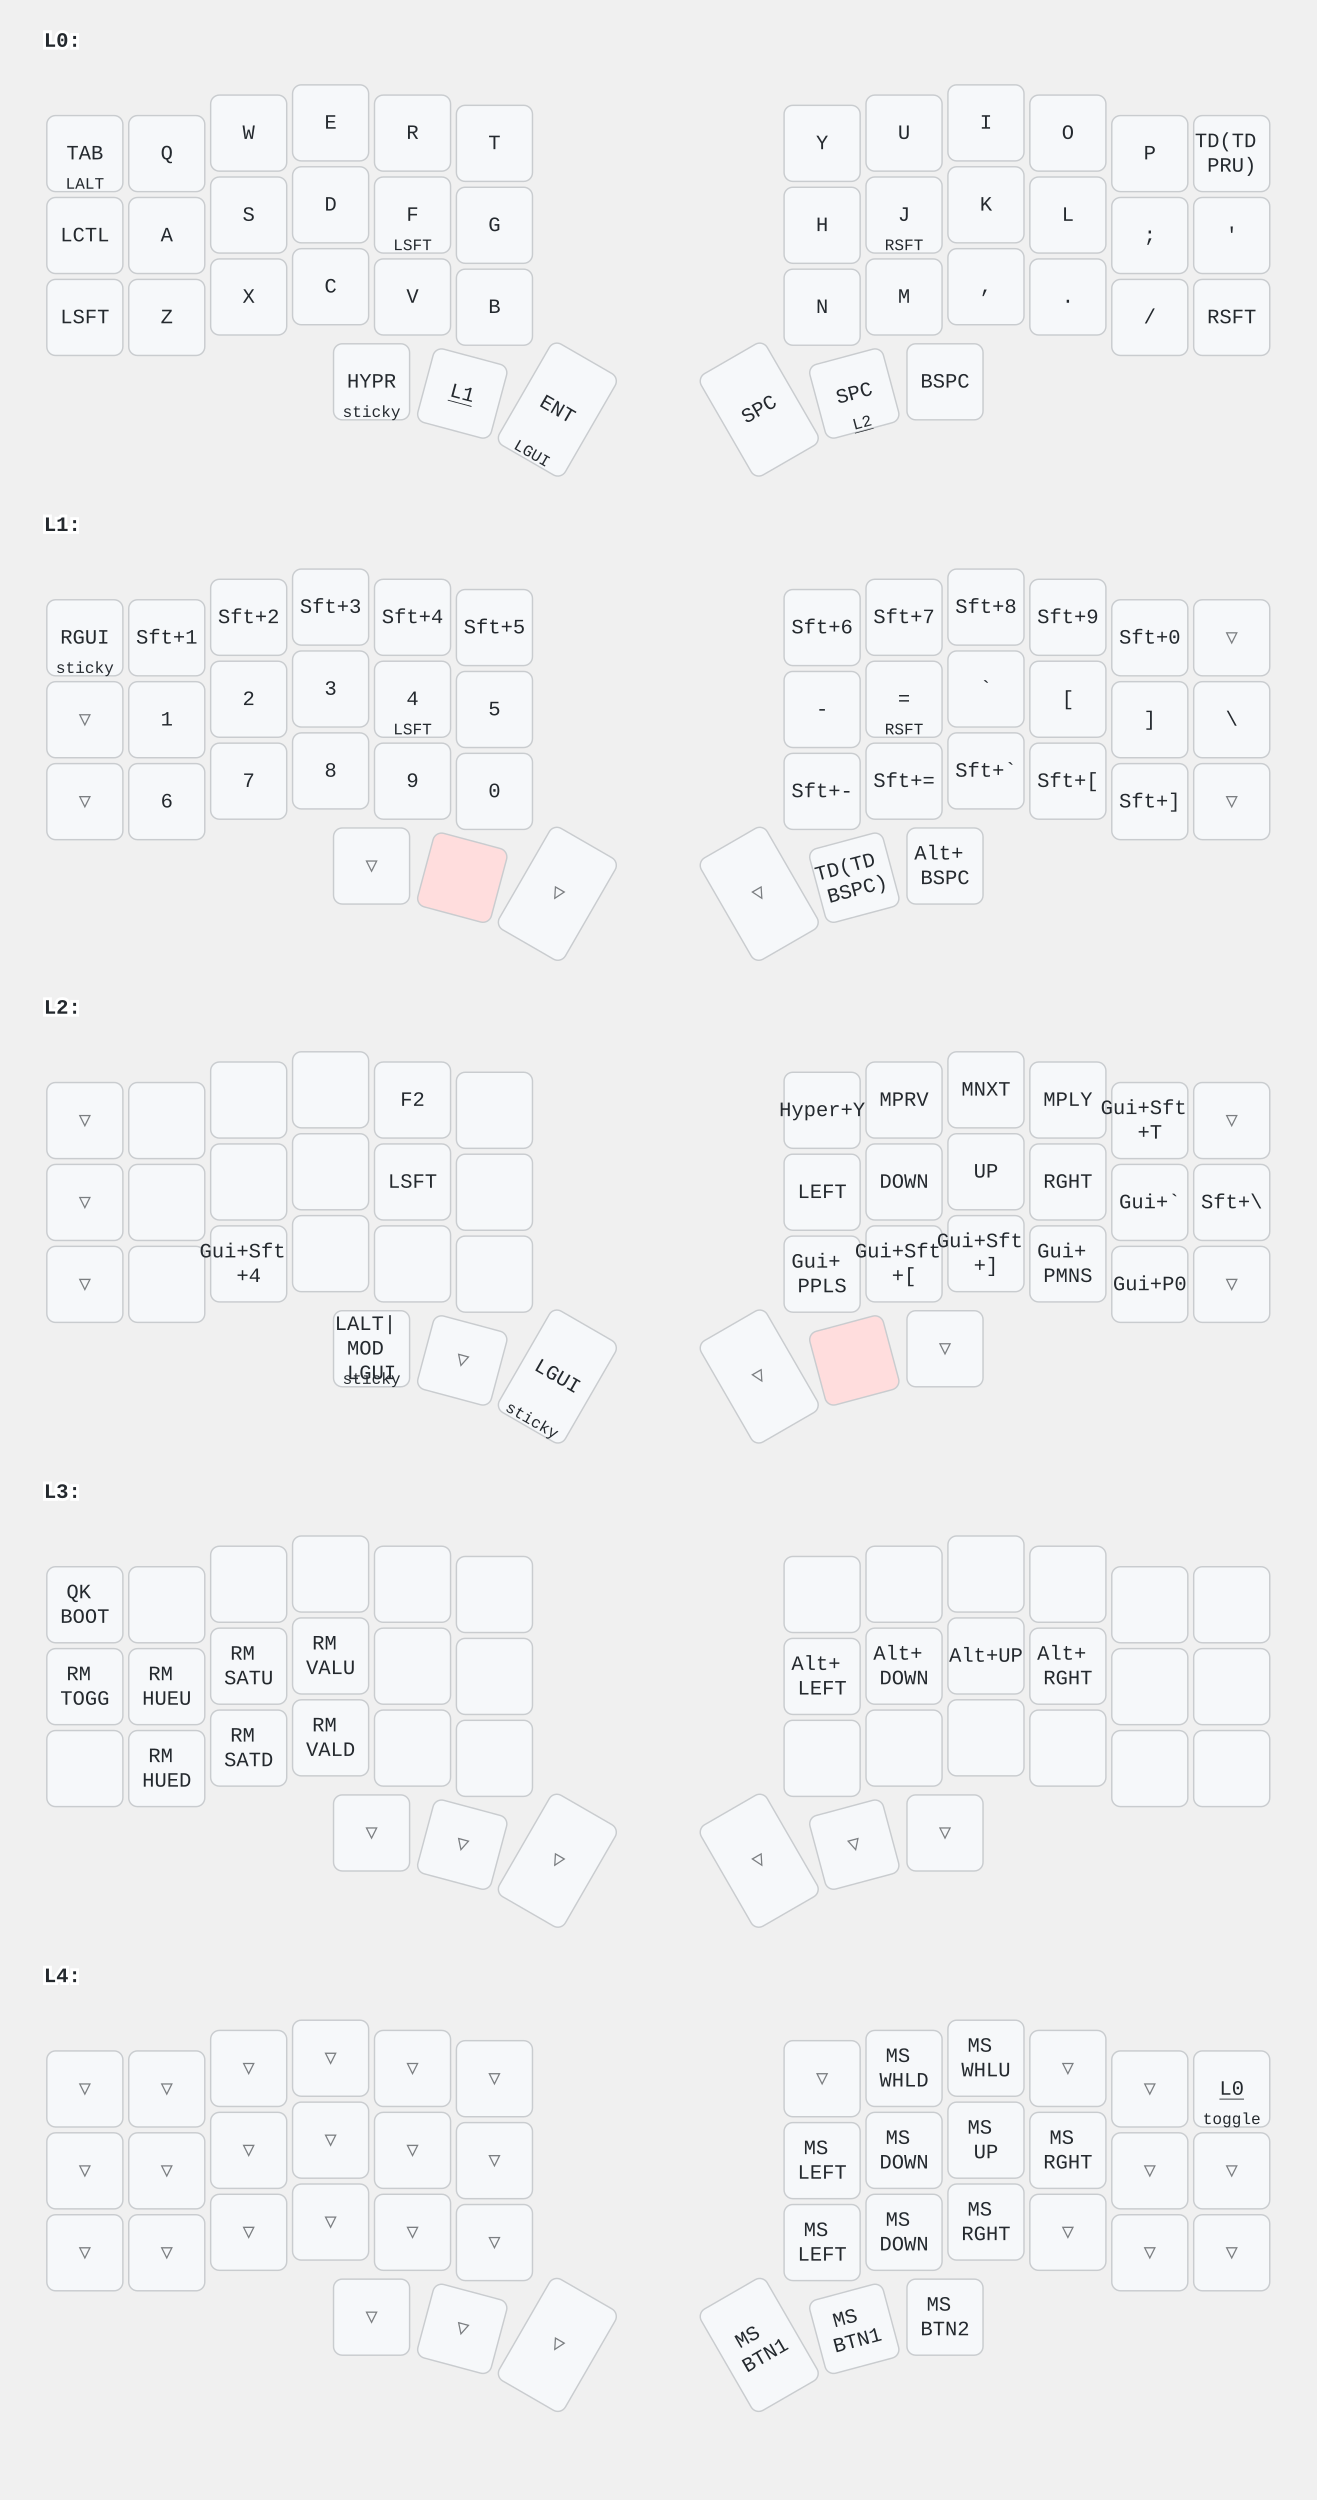
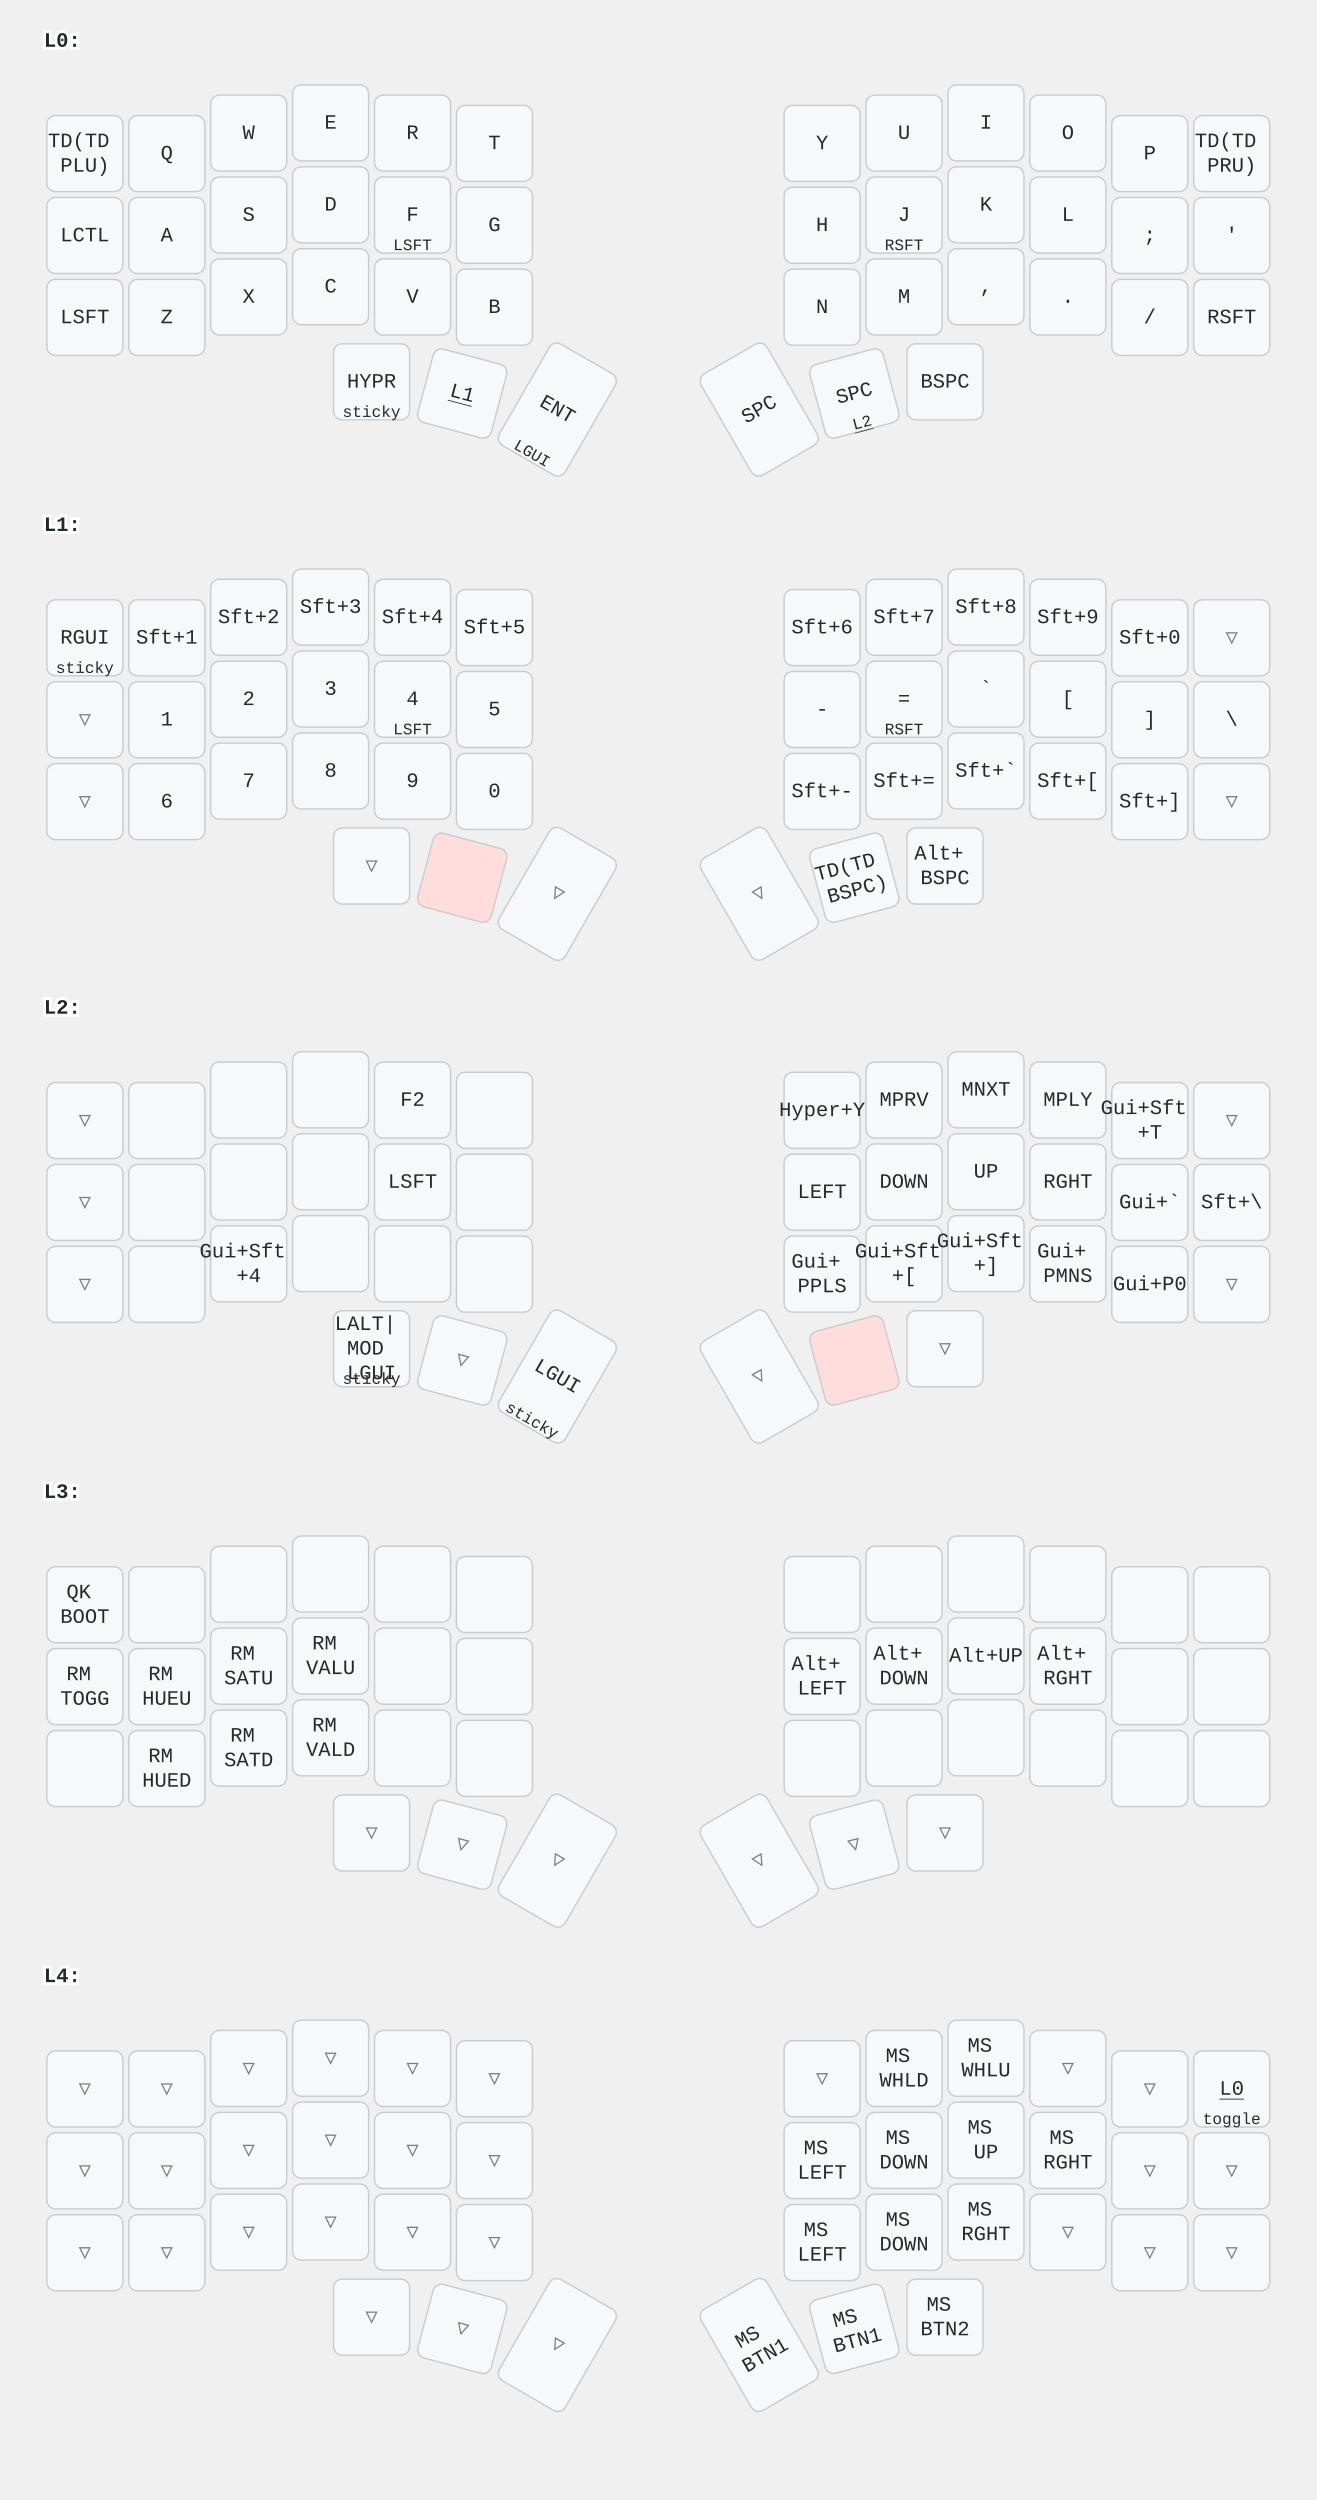
<svg xmlns="http://www.w3.org/2000/svg" width="900" height="1709" viewBox="0 0 900 1709" class="keymap">
  <style>/* inherit to force styles through use tags */
svg path {
    fill: inherit;
}

/* font and background color specifications */
svg.keymap {
    font-family: SFMono-Regular,Consolas,Liberation Mono,Menlo,monospace;
    font-size: 14px;
    font-kerning: normal;
    text-rendering: optimizeLegibility;
    fill: #24292e;
}

/* default key styling */
rect.key {
    fill: #f6f8fa;
}

rect.key, rect.combo {
    stroke: #c9cccf;
    stroke-width: 1;
}

/* default key side styling, only used is draw_key_sides is set */
rect.side {
    filter: brightness(90%);
}

/* color accent for combo boxes */
rect.combo, rect.combo-separate {
    fill: #cdf;
}

/* color accent for held keys */
rect.held, rect.combo.held {
    fill: #fdd;
}

/* color accent for ghost (optional) keys */
rect.ghost, rect.combo.ghost {
    stroke-dasharray: 4, 4;
    stroke-width: 2;
}

text {
    text-anchor: middle;
    dominant-baseline: middle;
}

/* styling for layer labels */
text.label {
    font-weight: bold;
    text-anchor: start;
    stroke: white;
    stroke-width: 4;
    paint-order: stroke;
}

/* styling for optional footer */
text.footer {
    text-anchor: end;
    dominant-baseline: auto;
    stroke: white;
    stroke-width: 4;
    paint-order: stroke;
}

/* styling for combo tap, and key non-tap label text */
text.combo, text.hold, text.shifted, text.left, text.right, text.tl, text.tr, text.bl, text.br {
    font-size: 11px;
}

text.hold, text.bl, text.br {
    text-anchor: middle;
    dominant-baseline: auto;
}

text.shifted, text.tl, text.tr {
    text-anchor: middle;
    dominant-baseline: hanging;
}

text.left, text.tl, text.bl {
    text-anchor: start;
}

text.right, text.tr, text.br {
    text-anchor: end;
}

text.layer-activator {
    text-decoration: underline;
}

/* styling for hold/shifted label text in combo box */
text.combo.hold, text.combo.shifted, text.combo.left, text.combo.right {
    font-size: 8px;
}

/* lighter symbol for transparent keys */
text.trans {
    fill: #7b7e81;
}

/* styling for combo dendrons */
path.combo {
    stroke-width: 1;
    stroke: gray;
    fill: none;
}

/* Start Tabler Icons Cleanup */
/* cannot use height/width with glyphs */
.icon-tabler &gt; path {
    fill: inherit;
    stroke: inherit;
    stroke-width: 2;
}
/* hide tabler's default box */
.icon-tabler &gt; path[stroke="none"][fill="none"] {
    visibility: hidden;
}
/* End Tabler Icons Cleanup */
</style>
  <g transform="translate(30, 0)" class="layer-L0">
    <text x="0" y="28" class="label" id="L0">L0:</text>
    <g transform="translate(0, 56)">
      <g transform="translate(28, 49)" class="key keypos-0">
        <rect rx="6" ry="6" x="-26" y="-26" width="52" height="52" class="key" />
-         <text x="0" y="0" class="key tap">TAB</text>
-         <text x="0" y="24" class="key hold">LALT</text>
+         <text x="0" y="0" class="key tap">
+           <tspan x="0" dy="-0.6em">TD(TD</tspan>
+           <tspan x="0" dy="1.2em">PLU)</tspan>
+         </text>
      </g>
      <g transform="translate(84, 49)" class="key keypos-1">
        <rect rx="6" ry="6" x="-26" y="-26" width="52" height="52" class="key" />
        <text x="0" y="0" class="key tap">Q</text>
      </g>
      <g transform="translate(140, 35)" class="key keypos-2">
        <rect rx="6" ry="6" x="-26" y="-26" width="52" height="52" class="key" />
        <text x="0" y="0" class="key tap">W</text>
      </g>
      <g transform="translate(196, 28)" class="key keypos-3">
        <rect rx="6" ry="6" x="-26" y="-26" width="52" height="52" class="key" />
        <text x="0" y="0" class="key tap">E</text>
      </g>
      <g transform="translate(252, 35)" class="key keypos-4">
        <rect rx="6" ry="6" x="-26" y="-26" width="52" height="52" class="key" />
        <text x="0" y="0" class="key tap">R</text>
      </g>
      <g transform="translate(308, 42)" class="key keypos-5">
        <rect rx="6" ry="6" x="-26" y="-26" width="52" height="52" class="key" />
        <text x="0" y="0" class="key tap">T</text>
      </g>
      <g transform="translate(532, 42)" class="key keypos-6">
        <rect rx="6" ry="6" x="-26" y="-26" width="52" height="52" class="key" />
        <text x="0" y="0" class="key tap">Y</text>
      </g>
      <g transform="translate(588, 35)" class="key keypos-7">
        <rect rx="6" ry="6" x="-26" y="-26" width="52" height="52" class="key" />
        <text x="0" y="0" class="key tap">U</text>
      </g>
      <g transform="translate(644, 28)" class="key keypos-8">
        <rect rx="6" ry="6" x="-26" y="-26" width="52" height="52" class="key" />
        <text x="0" y="0" class="key tap">I</text>
      </g>
      <g transform="translate(700, 35)" class="key keypos-9">
        <rect rx="6" ry="6" x="-26" y="-26" width="52" height="52" class="key" />
        <text x="0" y="0" class="key tap">O</text>
      </g>
      <g transform="translate(756, 49)" class="key keypos-10">
        <rect rx="6" ry="6" x="-26" y="-26" width="52" height="52" class="key" />
        <text x="0" y="0" class="key tap">P</text>
      </g>
      <g transform="translate(812, 49)" class="key keypos-11">
        <rect rx="6" ry="6" x="-26" y="-26" width="52" height="52" class="key" />
        <text x="0" y="0" class="key tap">
          <tspan x="0" dy="-0.6em">TD(TD</tspan>
          <tspan x="0" dy="1.2em">PRU)</tspan>
        </text>
      </g>
      <g transform="translate(28, 105)" class="key keypos-12">
        <rect rx="6" ry="6" x="-26" y="-26" width="52" height="52" class="key" />
        <text x="0" y="0" class="key tap">LCTL</text>
      </g>
      <g transform="translate(84, 105)" class="key keypos-13">
        <rect rx="6" ry="6" x="-26" y="-26" width="52" height="52" class="key" />
        <text x="0" y="0" class="key tap">A</text>
      </g>
      <g transform="translate(140, 91)" class="key keypos-14">
        <rect rx="6" ry="6" x="-26" y="-26" width="52" height="52" class="key" />
        <text x="0" y="0" class="key tap">S</text>
      </g>
      <g transform="translate(196, 84)" class="key keypos-15">
        <rect rx="6" ry="6" x="-26" y="-26" width="52" height="52" class="key" />
        <text x="0" y="0" class="key tap">D</text>
      </g>
      <g transform="translate(252, 91)" class="key keypos-16">
        <rect rx="6" ry="6" x="-26" y="-26" width="52" height="52" class="key" />
        <text x="0" y="0" class="key tap">F</text>
        <text x="0" y="24" class="key hold">LSFT</text>
      </g>
      <g transform="translate(308, 98)" class="key keypos-17">
        <rect rx="6" ry="6" x="-26" y="-26" width="52" height="52" class="key" />
        <text x="0" y="0" class="key tap">G</text>
      </g>
      <g transform="translate(532, 98)" class="key keypos-18">
        <rect rx="6" ry="6" x="-26" y="-26" width="52" height="52" class="key" />
        <text x="0" y="0" class="key tap">H</text>
      </g>
      <g transform="translate(588, 91)" class="key keypos-19">
        <rect rx="6" ry="6" x="-26" y="-26" width="52" height="52" class="key" />
        <text x="0" y="0" class="key tap">J</text>
        <text x="0" y="24" class="key hold">RSFT</text>
      </g>
      <g transform="translate(644, 84)" class="key keypos-20">
        <rect rx="6" ry="6" x="-26" y="-26" width="52" height="52" class="key" />
        <text x="0" y="0" class="key tap">K</text>
      </g>
      <g transform="translate(700, 91)" class="key keypos-21">
        <rect rx="6" ry="6" x="-26" y="-26" width="52" height="52" class="key" />
        <text x="0" y="0" class="key tap">L</text>
      </g>
      <g transform="translate(756, 105)" class="key keypos-22">
        <rect rx="6" ry="6" x="-26" y="-26" width="52" height="52" class="key" />
        <text x="0" y="0" class="key tap">;</text>
      </g>
      <g transform="translate(812, 105)" class="key keypos-23">
        <rect rx="6" ry="6" x="-26" y="-26" width="52" height="52" class="key" />
        <text x="0" y="0" class="key tap">'</text>
      </g>
      <g transform="translate(28, 161)" class="key keypos-24">
        <rect rx="6" ry="6" x="-26" y="-26" width="52" height="52" class="key" />
        <text x="0" y="0" class="key tap">LSFT</text>
      </g>
      <g transform="translate(84, 161)" class="key keypos-25">
        <rect rx="6" ry="6" x="-26" y="-26" width="52" height="52" class="key" />
        <text x="0" y="0" class="key tap">Z</text>
      </g>
      <g transform="translate(140, 147)" class="key keypos-26">
        <rect rx="6" ry="6" x="-26" y="-26" width="52" height="52" class="key" />
        <text x="0" y="0" class="key tap">X</text>
      </g>
      <g transform="translate(196, 140)" class="key keypos-27">
        <rect rx="6" ry="6" x="-26" y="-26" width="52" height="52" class="key" />
        <text x="0" y="0" class="key tap">C</text>
      </g>
      <g transform="translate(252, 147)" class="key keypos-28">
        <rect rx="6" ry="6" x="-26" y="-26" width="52" height="52" class="key" />
        <text x="0" y="0" class="key tap">V</text>
      </g>
      <g transform="translate(308, 154)" class="key keypos-29">
        <rect rx="6" ry="6" x="-26" y="-26" width="52" height="52" class="key" />
        <text x="0" y="0" class="key tap">B</text>
      </g>
      <g transform="translate(532, 154)" class="key keypos-30">
        <rect rx="6" ry="6" x="-26" y="-26" width="52" height="52" class="key" />
        <text x="0" y="0" class="key tap">N</text>
      </g>
      <g transform="translate(588, 147)" class="key keypos-31">
        <rect rx="6" ry="6" x="-26" y="-26" width="52" height="52" class="key" />
        <text x="0" y="0" class="key tap">M</text>
      </g>
      <g transform="translate(644, 140)" class="key keypos-32">
        <rect rx="6" ry="6" x="-26" y="-26" width="52" height="52" class="key" />
        <text x="0" y="0" class="key tap">,</text>
      </g>
      <g transform="translate(700, 147)" class="key keypos-33">
        <rect rx="6" ry="6" x="-26" y="-26" width="52" height="52" class="key" />
        <text x="0" y="0" class="key tap">.</text>
      </g>
      <g transform="translate(756, 161)" class="key keypos-34">
        <rect rx="6" ry="6" x="-26" y="-26" width="52" height="52" class="key" />
        <text x="0" y="0" class="key tap">/</text>
      </g>
      <g transform="translate(812, 161)" class="key keypos-35">
        <rect rx="6" ry="6" x="-26" y="-26" width="52" height="52" class="key" />
        <text x="0" y="0" class="key tap">RSFT</text>
      </g>
      <g transform="translate(224, 205)" class="key keypos-36">
        <rect rx="6" ry="6" x="-26" y="-26" width="52" height="52" class="key" />
        <text x="0" y="0" class="key tap">HYPR</text>
        <text x="0" y="24" class="key hold">sticky</text>
      </g>
      <g transform="translate(286, 213) rotate(15.0)" class="key keypos-37">
        <rect rx="6" ry="6" x="-26" y="-26" width="52" height="52" class="key" />
        <a href="#L1">
          <text x="0" y="0" class="key tap layer-activator">L1</text>
        </a>
      </g>
      <g transform="translate(351, 224) rotate(30.0)" class="key keypos-38">
        <rect rx="6" ry="6" x="-26" y="-40" width="52" height="80" class="key" />
        <text x="0" y="0" class="key tap">ENT</text>
        <text x="0" y="38" class="key hold">LGUI</text>
      </g>
      <g transform="translate(489, 224) rotate(-30.0)" class="key keypos-39">
        <rect rx="6" ry="6" x="-26" y="-40" width="52" height="80" class="key" />
        <text x="0" y="0" class="key tap">SPC</text>
      </g>
      <g transform="translate(554, 213) rotate(-15.0)" class="key keypos-40">
        <rect rx="6" ry="6" x="-26" y="-26" width="52" height="52" class="key" />
        <text x="0" y="0" class="key tap">SPC</text>
        <a href="#L2">
          <text x="0" y="24" class="key hold layer-activator">L2</text>
        </a>
      </g>
      <g transform="translate(616, 205)" class="key keypos-41">
        <rect rx="6" ry="6" x="-26" y="-26" width="52" height="52" class="key" />
        <text x="0" y="0" class="key tap">BSPC</text>
      </g>
    </g>
  </g>
  <g transform="translate(30, 331)" class="layer-L1">
    <text x="0" y="28" class="label" id="L1">L1:</text>
    <g transform="translate(0, 56)">
      <g transform="translate(28, 49)" class="key keypos-0">
        <rect rx="6" ry="6" x="-26" y="-26" width="52" height="52" class="key" />
        <text x="0" y="0" class="key tap">RGUI</text>
        <text x="0" y="24" class="key hold">sticky</text>
      </g>
      <g transform="translate(84, 49)" class="key keypos-1">
        <rect rx="6" ry="6" x="-26" y="-26" width="52" height="52" class="key" />
        <text x="0" y="0" class="key tap">Sft+1</text>
      </g>
      <g transform="translate(140, 35)" class="key keypos-2">
        <rect rx="6" ry="6" x="-26" y="-26" width="52" height="52" class="key" />
        <text x="0" y="0" class="key tap">Sft+2</text>
      </g>
      <g transform="translate(196, 28)" class="key keypos-3">
        <rect rx="6" ry="6" x="-26" y="-26" width="52" height="52" class="key" />
        <text x="0" y="0" class="key tap">Sft+3</text>
      </g>
      <g transform="translate(252, 35)" class="key keypos-4">
        <rect rx="6" ry="6" x="-26" y="-26" width="52" height="52" class="key" />
        <text x="0" y="0" class="key tap">Sft+4</text>
      </g>
      <g transform="translate(308, 42)" class="key keypos-5">
        <rect rx="6" ry="6" x="-26" y="-26" width="52" height="52" class="key" />
        <text x="0" y="0" class="key tap">Sft+5</text>
      </g>
      <g transform="translate(532, 42)" class="key keypos-6">
        <rect rx="6" ry="6" x="-26" y="-26" width="52" height="52" class="key" />
        <text x="0" y="0" class="key tap">Sft+6</text>
      </g>
      <g transform="translate(588, 35)" class="key keypos-7">
        <rect rx="6" ry="6" x="-26" y="-26" width="52" height="52" class="key" />
        <text x="0" y="0" class="key tap">Sft+7</text>
      </g>
      <g transform="translate(644, 28)" class="key keypos-8">
        <rect rx="6" ry="6" x="-26" y="-26" width="52" height="52" class="key" />
        <text x="0" y="0" class="key tap">Sft+8</text>
      </g>
      <g transform="translate(700, 35)" class="key keypos-9">
        <rect rx="6" ry="6" x="-26" y="-26" width="52" height="52" class="key" />
        <text x="0" y="0" class="key tap">Sft+9</text>
      </g>
      <g transform="translate(756, 49)" class="key keypos-10">
        <rect rx="6" ry="6" x="-26" y="-26" width="52" height="52" class="key" />
        <text x="0" y="0" class="key tap">Sft+0</text>
      </g>
      <g transform="translate(812, 49)" class="key trans keypos-11">
        <rect rx="6" ry="6" x="-26" y="-26" width="52" height="52" class="key trans" />
        <text x="0" y="0" class="key trans tap">▽</text>
      </g>
      <g transform="translate(28, 105)" class="key trans keypos-12">
        <rect rx="6" ry="6" x="-26" y="-26" width="52" height="52" class="key trans" />
        <text x="0" y="0" class="key trans tap">▽</text>
      </g>
      <g transform="translate(84, 105)" class="key keypos-13">
        <rect rx="6" ry="6" x="-26" y="-26" width="52" height="52" class="key" />
        <text x="0" y="0" class="key tap">1</text>
      </g>
      <g transform="translate(140, 91)" class="key keypos-14">
        <rect rx="6" ry="6" x="-26" y="-26" width="52" height="52" class="key" />
        <text x="0" y="0" class="key tap">2</text>
      </g>
      <g transform="translate(196, 84)" class="key keypos-15">
        <rect rx="6" ry="6" x="-26" y="-26" width="52" height="52" class="key" />
        <text x="0" y="0" class="key tap">3</text>
      </g>
      <g transform="translate(252, 91)" class="key keypos-16">
        <rect rx="6" ry="6" x="-26" y="-26" width="52" height="52" class="key" />
        <text x="0" y="0" class="key tap">4</text>
        <text x="0" y="24" class="key hold">LSFT</text>
      </g>
      <g transform="translate(308, 98)" class="key keypos-17">
        <rect rx="6" ry="6" x="-26" y="-26" width="52" height="52" class="key" />
        <text x="0" y="0" class="key tap">5</text>
      </g>
      <g transform="translate(532, 98)" class="key keypos-18">
        <rect rx="6" ry="6" x="-26" y="-26" width="52" height="52" class="key" />
        <text x="0" y="0" class="key tap">-</text>
      </g>
      <g transform="translate(588, 91)" class="key keypos-19">
        <rect rx="6" ry="6" x="-26" y="-26" width="52" height="52" class="key" />
        <text x="0" y="0" class="key tap">=</text>
        <text x="0" y="24" class="key hold">RSFT</text>
      </g>
      <g transform="translate(644, 84)" class="key keypos-20">
        <rect rx="6" ry="6" x="-26" y="-26" width="52" height="52" class="key" />
        <text x="0" y="0" class="key tap">`</text>
      </g>
      <g transform="translate(700, 91)" class="key keypos-21">
        <rect rx="6" ry="6" x="-26" y="-26" width="52" height="52" class="key" />
        <text x="0" y="0" class="key tap">[</text>
      </g>
      <g transform="translate(756, 105)" class="key keypos-22">
        <rect rx="6" ry="6" x="-26" y="-26" width="52" height="52" class="key" />
        <text x="0" y="0" class="key tap">]</text>
      </g>
      <g transform="translate(812, 105)" class="key keypos-23">
        <rect rx="6" ry="6" x="-26" y="-26" width="52" height="52" class="key" />
        <text x="0" y="0" class="key tap">\</text>
      </g>
      <g transform="translate(28, 161)" class="key trans keypos-24">
        <rect rx="6" ry="6" x="-26" y="-26" width="52" height="52" class="key trans" />
        <text x="0" y="0" class="key trans tap">▽</text>
      </g>
      <g transform="translate(84, 161)" class="key keypos-25">
        <rect rx="6" ry="6" x="-26" y="-26" width="52" height="52" class="key" />
        <text x="0" y="0" class="key tap">6</text>
      </g>
      <g transform="translate(140, 147)" class="key keypos-26">
        <rect rx="6" ry="6" x="-26" y="-26" width="52" height="52" class="key" />
        <text x="0" y="0" class="key tap">7</text>
      </g>
      <g transform="translate(196, 140)" class="key keypos-27">
        <rect rx="6" ry="6" x="-26" y="-26" width="52" height="52" class="key" />
        <text x="0" y="0" class="key tap">8</text>
      </g>
      <g transform="translate(252, 147)" class="key keypos-28">
        <rect rx="6" ry="6" x="-26" y="-26" width="52" height="52" class="key" />
        <text x="0" y="0" class="key tap">9</text>
      </g>
      <g transform="translate(308, 154)" class="key keypos-29">
        <rect rx="6" ry="6" x="-26" y="-26" width="52" height="52" class="key" />
        <text x="0" y="0" class="key tap">0</text>
      </g>
      <g transform="translate(532, 154)" class="key keypos-30">
        <rect rx="6" ry="6" x="-26" y="-26" width="52" height="52" class="key" />
        <text x="0" y="0" class="key tap">Sft+-</text>
      </g>
      <g transform="translate(588, 147)" class="key keypos-31">
        <rect rx="6" ry="6" x="-26" y="-26" width="52" height="52" class="key" />
        <text x="0" y="0" class="key tap">Sft+=</text>
      </g>
      <g transform="translate(644, 140)" class="key keypos-32">
        <rect rx="6" ry="6" x="-26" y="-26" width="52" height="52" class="key" />
        <text x="0" y="0" class="key tap">Sft+`</text>
      </g>
      <g transform="translate(700, 147)" class="key keypos-33">
        <rect rx="6" ry="6" x="-26" y="-26" width="52" height="52" class="key" />
        <text x="0" y="0" class="key tap">Sft+[</text>
      </g>
      <g transform="translate(756, 161)" class="key keypos-34">
        <rect rx="6" ry="6" x="-26" y="-26" width="52" height="52" class="key" />
        <text x="0" y="0" class="key tap">Sft+]</text>
      </g>
      <g transform="translate(812, 161)" class="key trans keypos-35">
        <rect rx="6" ry="6" x="-26" y="-26" width="52" height="52" class="key trans" />
        <text x="0" y="0" class="key trans tap">▽</text>
      </g>
      <g transform="translate(224, 205)" class="key trans keypos-36">
        <rect rx="6" ry="6" x="-26" y="-26" width="52" height="52" class="key trans" />
        <text x="0" y="0" class="key trans tap">▽</text>
      </g>
      <g transform="translate(286, 213) rotate(15.0)" class="key held keypos-37">
        <rect rx="6" ry="6" x="-26" y="-26" width="52" height="52" class="key held" />
      </g>
      <g transform="translate(351, 224) rotate(30.0)" class="key trans keypos-38">
        <rect rx="6" ry="6" x="-26" y="-40" width="52" height="80" class="key trans" />
        <text x="0" y="0" class="key trans tap">▽</text>
      </g>
      <g transform="translate(489, 224) rotate(-30.0)" class="key trans keypos-39">
        <rect rx="6" ry="6" x="-26" y="-40" width="52" height="80" class="key trans" />
        <text x="0" y="0" class="key trans tap">▽</text>
      </g>
      <g transform="translate(554, 213) rotate(-15.0)" class="key keypos-40">
        <rect rx="6" ry="6" x="-26" y="-26" width="52" height="52" class="key" />
        <text x="0" y="0" class="key tap">
          <tspan x="0" dy="-0.6em">TD(TD</tspan>
          <tspan x="0" dy="1.2em">BSPC)</tspan>
        </text>
      </g>
      <g transform="translate(616, 205)" class="key keypos-41">
        <rect rx="6" ry="6" x="-26" y="-26" width="52" height="52" class="key" />
        <text x="0" y="0" class="key tap">
          <tspan x="0" dy="-0.6em">Alt+</tspan>
          <tspan x="0" dy="1.2em">BSPC</tspan>
        </text>
      </g>
    </g>
  </g>
  <g transform="translate(30, 661)" class="layer-L2">
    <text x="0" y="28" class="label" id="L2">L2:</text>
    <g transform="translate(0, 56)">
      <g transform="translate(28, 49)" class="key trans keypos-0">
        <rect rx="6" ry="6" x="-26" y="-26" width="52" height="52" class="key trans" />
        <text x="0" y="0" class="key trans tap">▽</text>
      </g>
      <g transform="translate(84, 49)" class="key keypos-1">
        <rect rx="6" ry="6" x="-26" y="-26" width="52" height="52" class="key" />
      </g>
      <g transform="translate(140, 35)" class="key keypos-2">
        <rect rx="6" ry="6" x="-26" y="-26" width="52" height="52" class="key" />
      </g>
      <g transform="translate(196, 28)" class="key keypos-3">
        <rect rx="6" ry="6" x="-26" y="-26" width="52" height="52" class="key" />
      </g>
      <g transform="translate(252, 35)" class="key keypos-4">
        <rect rx="6" ry="6" x="-26" y="-26" width="52" height="52" class="key" />
        <text x="0" y="0" class="key tap">F2</text>
      </g>
      <g transform="translate(308, 42)" class="key keypos-5">
        <rect rx="6" ry="6" x="-26" y="-26" width="52" height="52" class="key" />
      </g>
      <g transform="translate(532, 42)" class="key keypos-6">
        <rect rx="6" ry="6" x="-26" y="-26" width="52" height="52" class="key" />
        <text x="0" y="0" class="key tap">Hyper+Y</text>
      </g>
      <g transform="translate(588, 35)" class="key keypos-7">
        <rect rx="6" ry="6" x="-26" y="-26" width="52" height="52" class="key" />
        <text x="0" y="0" class="key tap">MPRV</text>
      </g>
      <g transform="translate(644, 28)" class="key keypos-8">
        <rect rx="6" ry="6" x="-26" y="-26" width="52" height="52" class="key" />
        <text x="0" y="0" class="key tap">MNXT</text>
      </g>
      <g transform="translate(700, 35)" class="key keypos-9">
        <rect rx="6" ry="6" x="-26" y="-26" width="52" height="52" class="key" />
        <text x="0" y="0" class="key tap">MPLY</text>
      </g>
      <g transform="translate(756, 49)" class="key keypos-10">
        <rect rx="6" ry="6" x="-26" y="-26" width="52" height="52" class="key" />
        <text x="0" y="0" class="key tap">
          <tspan x="0" dy="-0.6em">Gui+Sft</tspan>
          <tspan x="0" dy="1.2em">+T</tspan>
        </text>
      </g>
      <g transform="translate(812, 49)" class="key trans keypos-11">
        <rect rx="6" ry="6" x="-26" y="-26" width="52" height="52" class="key trans" />
        <text x="0" y="0" class="key trans tap">▽</text>
      </g>
      <g transform="translate(28, 105)" class="key trans keypos-12">
        <rect rx="6" ry="6" x="-26" y="-26" width="52" height="52" class="key trans" />
        <text x="0" y="0" class="key trans tap">▽</text>
      </g>
      <g transform="translate(84, 105)" class="key keypos-13">
        <rect rx="6" ry="6" x="-26" y="-26" width="52" height="52" class="key" />
      </g>
      <g transform="translate(140, 91)" class="key keypos-14">
        <rect rx="6" ry="6" x="-26" y="-26" width="52" height="52" class="key" />
      </g>
      <g transform="translate(196, 84)" class="key keypos-15">
        <rect rx="6" ry="6" x="-26" y="-26" width="52" height="52" class="key" />
      </g>
      <g transform="translate(252, 91)" class="key keypos-16">
        <rect rx="6" ry="6" x="-26" y="-26" width="52" height="52" class="key" />
        <text x="0" y="0" class="key tap">LSFT</text>
      </g>
      <g transform="translate(308, 98)" class="key keypos-17">
        <rect rx="6" ry="6" x="-26" y="-26" width="52" height="52" class="key" />
      </g>
      <g transform="translate(532, 98)" class="key keypos-18">
        <rect rx="6" ry="6" x="-26" y="-26" width="52" height="52" class="key" />
        <text x="0" y="0" class="key tap">LEFT</text>
      </g>
      <g transform="translate(588, 91)" class="key keypos-19">
        <rect rx="6" ry="6" x="-26" y="-26" width="52" height="52" class="key" />
        <text x="0" y="0" class="key tap">DOWN</text>
      </g>
      <g transform="translate(644, 84)" class="key keypos-20">
        <rect rx="6" ry="6" x="-26" y="-26" width="52" height="52" class="key" />
        <text x="0" y="0" class="key tap">UP</text>
      </g>
      <g transform="translate(700, 91)" class="key keypos-21">
        <rect rx="6" ry="6" x="-26" y="-26" width="52" height="52" class="key" />
        <text x="0" y="0" class="key tap">RGHT</text>
      </g>
      <g transform="translate(756, 105)" class="key keypos-22">
        <rect rx="6" ry="6" x="-26" y="-26" width="52" height="52" class="key" />
        <text x="0" y="0" class="key tap">Gui+`</text>
      </g>
      <g transform="translate(812, 105)" class="key keypos-23">
        <rect rx="6" ry="6" x="-26" y="-26" width="52" height="52" class="key" />
        <text x="0" y="0" class="key tap">Sft+\</text>
      </g>
      <g transform="translate(28, 161)" class="key trans keypos-24">
        <rect rx="6" ry="6" x="-26" y="-26" width="52" height="52" class="key trans" />
        <text x="0" y="0" class="key trans tap">▽</text>
      </g>
      <g transform="translate(84, 161)" class="key keypos-25">
        <rect rx="6" ry="6" x="-26" y="-26" width="52" height="52" class="key" />
      </g>
      <g transform="translate(140, 147)" class="key keypos-26">
        <rect rx="6" ry="6" x="-26" y="-26" width="52" height="52" class="key" />
        <text x="0" y="0" class="key tap">
          <tspan x="0" dy="-0.6em">Gui+Sft</tspan>
          <tspan x="0" dy="1.2em">+4</tspan>
        </text>
      </g>
      <g transform="translate(196, 140)" class="key keypos-27">
        <rect rx="6" ry="6" x="-26" y="-26" width="52" height="52" class="key" />
      </g>
      <g transform="translate(252, 147)" class="key keypos-28">
        <rect rx="6" ry="6" x="-26" y="-26" width="52" height="52" class="key" />
      </g>
      <g transform="translate(308, 154)" class="key keypos-29">
        <rect rx="6" ry="6" x="-26" y="-26" width="52" height="52" class="key" />
      </g>
      <g transform="translate(532, 154)" class="key keypos-30">
        <rect rx="6" ry="6" x="-26" y="-26" width="52" height="52" class="key" />
        <text x="0" y="0" class="key tap">
          <tspan x="0" dy="-0.6em">Gui+</tspan>
          <tspan x="0" dy="1.2em">PPLS</tspan>
        </text>
      </g>
      <g transform="translate(588, 147)" class="key keypos-31">
        <rect rx="6" ry="6" x="-26" y="-26" width="52" height="52" class="key" />
        <text x="0" y="0" class="key tap">
          <tspan x="0" dy="-0.6em">Gui+Sft</tspan>
          <tspan x="0" dy="1.2em">+[</tspan>
        </text>
      </g>
      <g transform="translate(644, 140)" class="key keypos-32">
        <rect rx="6" ry="6" x="-26" y="-26" width="52" height="52" class="key" />
        <text x="0" y="0" class="key tap">
          <tspan x="0" dy="-0.6em">Gui+Sft</tspan>
          <tspan x="0" dy="1.2em">+]</tspan>
        </text>
      </g>
      <g transform="translate(700, 147)" class="key keypos-33">
        <rect rx="6" ry="6" x="-26" y="-26" width="52" height="52" class="key" />
        <text x="0" y="0" class="key tap">
          <tspan x="0" dy="-0.6em">Gui+</tspan>
          <tspan x="0" dy="1.2em">PMNS</tspan>
        </text>
      </g>
      <g transform="translate(756, 161)" class="key keypos-34">
        <rect rx="6" ry="6" x="-26" y="-26" width="52" height="52" class="key" />
        <text x="0" y="0" class="key tap">Gui+P0</text>
      </g>
      <g transform="translate(812, 161)" class="key trans keypos-35">
        <rect rx="6" ry="6" x="-26" y="-26" width="52" height="52" class="key trans" />
        <text x="0" y="0" class="key trans tap">▽</text>
      </g>
      <g transform="translate(224, 205)" class="key keypos-36">
        <rect rx="6" ry="6" x="-26" y="-26" width="52" height="52" class="key" />
        <text x="0" y="0" class="key tap">
          <tspan x="0" dy="-1.2em">LALT|</tspan>
          <tspan x="0" dy="1.2em">MOD</tspan>
          <tspan x="0" dy="1.2em">LGUI</tspan>
        </text>
        <text x="0" y="24" class="key hold">sticky</text>
      </g>
      <g transform="translate(286, 213) rotate(15.0)" class="key trans keypos-37">
        <rect rx="6" ry="6" x="-26" y="-26" width="52" height="52" class="key trans" />
        <text x="0" y="0" class="key trans tap">▽</text>
      </g>
      <g transform="translate(351, 224) rotate(30.0)" class="key keypos-38">
        <rect rx="6" ry="6" x="-26" y="-40" width="52" height="80" class="key" />
        <text x="0" y="0" class="key tap">LGUI</text>
        <text x="0" y="38" class="key hold">sticky</text>
      </g>
      <g transform="translate(489, 224) rotate(-30.0)" class="key trans keypos-39">
        <rect rx="6" ry="6" x="-26" y="-40" width="52" height="80" class="key trans" />
        <text x="0" y="0" class="key trans tap">▽</text>
      </g>
      <g transform="translate(554, 213) rotate(-15.0)" class="key held keypos-40">
        <rect rx="6" ry="6" x="-26" y="-26" width="52" height="52" class="key held" />
      </g>
      <g transform="translate(616, 205)" class="key trans keypos-41">
        <rect rx="6" ry="6" x="-26" y="-26" width="52" height="52" class="key trans" />
        <text x="0" y="0" class="key trans tap">▽</text>
      </g>
    </g>
  </g>
  <g transform="translate(30, 992)" class="layer-L3">
    <text x="0" y="28" class="label" id="L3">L3:</text>
    <g transform="translate(0, 56)">
      <g transform="translate(28, 49)" class="key keypos-0">
        <rect rx="6" ry="6" x="-26" y="-26" width="52" height="52" class="key" />
        <text x="0" y="0" class="key tap">
          <tspan x="0" dy="-0.6em">QK</tspan>
          <tspan x="0" dy="1.2em">BOOT</tspan>
        </text>
      </g>
      <g transform="translate(84, 49)" class="key keypos-1">
        <rect rx="6" ry="6" x="-26" y="-26" width="52" height="52" class="key" />
      </g>
      <g transform="translate(140, 35)" class="key keypos-2">
        <rect rx="6" ry="6" x="-26" y="-26" width="52" height="52" class="key" />
      </g>
      <g transform="translate(196, 28)" class="key keypos-3">
        <rect rx="6" ry="6" x="-26" y="-26" width="52" height="52" class="key" />
      </g>
      <g transform="translate(252, 35)" class="key keypos-4">
        <rect rx="6" ry="6" x="-26" y="-26" width="52" height="52" class="key" />
      </g>
      <g transform="translate(308, 42)" class="key keypos-5">
        <rect rx="6" ry="6" x="-26" y="-26" width="52" height="52" class="key" />
      </g>
      <g transform="translate(532, 42)" class="key keypos-6">
        <rect rx="6" ry="6" x="-26" y="-26" width="52" height="52" class="key" />
      </g>
      <g transform="translate(588, 35)" class="key keypos-7">
        <rect rx="6" ry="6" x="-26" y="-26" width="52" height="52" class="key" />
      </g>
      <g transform="translate(644, 28)" class="key keypos-8">
        <rect rx="6" ry="6" x="-26" y="-26" width="52" height="52" class="key" />
      </g>
      <g transform="translate(700, 35)" class="key keypos-9">
        <rect rx="6" ry="6" x="-26" y="-26" width="52" height="52" class="key" />
      </g>
      <g transform="translate(756, 49)" class="key keypos-10">
        <rect rx="6" ry="6" x="-26" y="-26" width="52" height="52" class="key" />
      </g>
      <g transform="translate(812, 49)" class="key keypos-11">
        <rect rx="6" ry="6" x="-26" y="-26" width="52" height="52" class="key" />
      </g>
      <g transform="translate(28, 105)" class="key keypos-12">
        <rect rx="6" ry="6" x="-26" y="-26" width="52" height="52" class="key" />
        <text x="0" y="0" class="key tap">
          <tspan x="0" dy="-0.6em">RM</tspan>
          <tspan x="0" dy="1.2em">TOGG</tspan>
        </text>
      </g>
      <g transform="translate(84, 105)" class="key keypos-13">
        <rect rx="6" ry="6" x="-26" y="-26" width="52" height="52" class="key" />
        <text x="0" y="0" class="key tap">
          <tspan x="0" dy="-0.6em">RM</tspan>
          <tspan x="0" dy="1.2em">HUEU</tspan>
        </text>
      </g>
      <g transform="translate(140, 91)" class="key keypos-14">
        <rect rx="6" ry="6" x="-26" y="-26" width="52" height="52" class="key" />
        <text x="0" y="0" class="key tap">
          <tspan x="0" dy="-0.6em">RM</tspan>
          <tspan x="0" dy="1.2em">SATU</tspan>
        </text>
      </g>
      <g transform="translate(196, 84)" class="key keypos-15">
        <rect rx="6" ry="6" x="-26" y="-26" width="52" height="52" class="key" />
        <text x="0" y="0" class="key tap">
          <tspan x="0" dy="-0.6em">RM</tspan>
          <tspan x="0" dy="1.2em">VALU</tspan>
        </text>
      </g>
      <g transform="translate(252, 91)" class="key keypos-16">
        <rect rx="6" ry="6" x="-26" y="-26" width="52" height="52" class="key" />
      </g>
      <g transform="translate(308, 98)" class="key keypos-17">
        <rect rx="6" ry="6" x="-26" y="-26" width="52" height="52" class="key" />
      </g>
      <g transform="translate(532, 98)" class="key keypos-18">
        <rect rx="6" ry="6" x="-26" y="-26" width="52" height="52" class="key" />
        <text x="0" y="0" class="key tap">
          <tspan x="0" dy="-0.6em">Alt+</tspan>
          <tspan x="0" dy="1.2em">LEFT</tspan>
        </text>
      </g>
      <g transform="translate(588, 91)" class="key keypos-19">
        <rect rx="6" ry="6" x="-26" y="-26" width="52" height="52" class="key" />
        <text x="0" y="0" class="key tap">
          <tspan x="0" dy="-0.6em">Alt+</tspan>
          <tspan x="0" dy="1.2em">DOWN</tspan>
        </text>
      </g>
      <g transform="translate(644, 84)" class="key keypos-20">
        <rect rx="6" ry="6" x="-26" y="-26" width="52" height="52" class="key" />
        <text x="0" y="0" class="key tap">Alt+UP</text>
      </g>
      <g transform="translate(700, 91)" class="key keypos-21">
        <rect rx="6" ry="6" x="-26" y="-26" width="52" height="52" class="key" />
        <text x="0" y="0" class="key tap">
          <tspan x="0" dy="-0.6em">Alt+</tspan>
          <tspan x="0" dy="1.2em">RGHT</tspan>
        </text>
      </g>
      <g transform="translate(756, 105)" class="key keypos-22">
        <rect rx="6" ry="6" x="-26" y="-26" width="52" height="52" class="key" />
      </g>
      <g transform="translate(812, 105)" class="key keypos-23">
        <rect rx="6" ry="6" x="-26" y="-26" width="52" height="52" class="key" />
      </g>
      <g transform="translate(28, 161)" class="key keypos-24">
        <rect rx="6" ry="6" x="-26" y="-26" width="52" height="52" class="key" />
      </g>
      <g transform="translate(84, 161)" class="key keypos-25">
        <rect rx="6" ry="6" x="-26" y="-26" width="52" height="52" class="key" />
        <text x="0" y="0" class="key tap">
          <tspan x="0" dy="-0.6em">RM</tspan>
          <tspan x="0" dy="1.2em">HUED</tspan>
        </text>
      </g>
      <g transform="translate(140, 147)" class="key keypos-26">
        <rect rx="6" ry="6" x="-26" y="-26" width="52" height="52" class="key" />
        <text x="0" y="0" class="key tap">
          <tspan x="0" dy="-0.6em">RM</tspan>
          <tspan x="0" dy="1.2em">SATD</tspan>
        </text>
      </g>
      <g transform="translate(196, 140)" class="key keypos-27">
        <rect rx="6" ry="6" x="-26" y="-26" width="52" height="52" class="key" />
        <text x="0" y="0" class="key tap">
          <tspan x="0" dy="-0.6em">RM</tspan>
          <tspan x="0" dy="1.2em">VALD</tspan>
        </text>
      </g>
      <g transform="translate(252, 147)" class="key keypos-28">
        <rect rx="6" ry="6" x="-26" y="-26" width="52" height="52" class="key" />
      </g>
      <g transform="translate(308, 154)" class="key keypos-29">
        <rect rx="6" ry="6" x="-26" y="-26" width="52" height="52" class="key" />
      </g>
      <g transform="translate(532, 154)" class="key keypos-30">
        <rect rx="6" ry="6" x="-26" y="-26" width="52" height="52" class="key" />
      </g>
      <g transform="translate(588, 147)" class="key keypos-31">
        <rect rx="6" ry="6" x="-26" y="-26" width="52" height="52" class="key" />
      </g>
      <g transform="translate(644, 140)" class="key keypos-32">
        <rect rx="6" ry="6" x="-26" y="-26" width="52" height="52" class="key" />
      </g>
      <g transform="translate(700, 147)" class="key keypos-33">
        <rect rx="6" ry="6" x="-26" y="-26" width="52" height="52" class="key" />
      </g>
      <g transform="translate(756, 161)" class="key keypos-34">
        <rect rx="6" ry="6" x="-26" y="-26" width="52" height="52" class="key" />
      </g>
      <g transform="translate(812, 161)" class="key keypos-35">
        <rect rx="6" ry="6" x="-26" y="-26" width="52" height="52" class="key" />
      </g>
      <g transform="translate(224, 205)" class="key trans keypos-36">
        <rect rx="6" ry="6" x="-26" y="-26" width="52" height="52" class="key trans" />
        <text x="0" y="0" class="key trans tap">▽</text>
      </g>
      <g transform="translate(286, 213) rotate(15.0)" class="key trans keypos-37">
        <rect rx="6" ry="6" x="-26" y="-26" width="52" height="52" class="key trans" />
        <text x="0" y="0" class="key trans tap">▽</text>
      </g>
      <g transform="translate(351, 224) rotate(30.0)" class="key trans keypos-38">
        <rect rx="6" ry="6" x="-26" y="-40" width="52" height="80" class="key trans" />
        <text x="0" y="0" class="key trans tap">▽</text>
      </g>
      <g transform="translate(489, 224) rotate(-30.0)" class="key trans keypos-39">
        <rect rx="6" ry="6" x="-26" y="-40" width="52" height="80" class="key trans" />
        <text x="0" y="0" class="key trans tap">▽</text>
      </g>
      <g transform="translate(554, 213) rotate(-15.0)" class="key trans keypos-40">
        <rect rx="6" ry="6" x="-26" y="-26" width="52" height="52" class="key trans" />
        <text x="0" y="0" class="key trans tap">▽</text>
      </g>
      <g transform="translate(616, 205)" class="key trans keypos-41">
        <rect rx="6" ry="6" x="-26" y="-26" width="52" height="52" class="key trans" />
        <text x="0" y="0" class="key trans tap">▽</text>
      </g>
    </g>
  </g>
  <g transform="translate(30, 1323)" class="layer-L4">
    <text x="0" y="28" class="label" id="L4">L4:</text>
    <g transform="translate(0, 56)">
      <g transform="translate(28, 49)" class="key trans keypos-0">
        <rect rx="6" ry="6" x="-26" y="-26" width="52" height="52" class="key trans" />
        <text x="0" y="0" class="key trans tap">▽</text>
      </g>
      <g transform="translate(84, 49)" class="key trans keypos-1">
        <rect rx="6" ry="6" x="-26" y="-26" width="52" height="52" class="key trans" />
        <text x="0" y="0" class="key trans tap">▽</text>
      </g>
      <g transform="translate(140, 35)" class="key trans keypos-2">
        <rect rx="6" ry="6" x="-26" y="-26" width="52" height="52" class="key trans" />
        <text x="0" y="0" class="key trans tap">▽</text>
      </g>
      <g transform="translate(196, 28)" class="key trans keypos-3">
        <rect rx="6" ry="6" x="-26" y="-26" width="52" height="52" class="key trans" />
        <text x="0" y="0" class="key trans tap">▽</text>
      </g>
      <g transform="translate(252, 35)" class="key trans keypos-4">
        <rect rx="6" ry="6" x="-26" y="-26" width="52" height="52" class="key trans" />
        <text x="0" y="0" class="key trans tap">▽</text>
      </g>
      <g transform="translate(308, 42)" class="key trans keypos-5">
        <rect rx="6" ry="6" x="-26" y="-26" width="52" height="52" class="key trans" />
        <text x="0" y="0" class="key trans tap">▽</text>
      </g>
      <g transform="translate(532, 42)" class="key trans keypos-6">
        <rect rx="6" ry="6" x="-26" y="-26" width="52" height="52" class="key trans" />
        <text x="0" y="0" class="key trans tap">▽</text>
      </g>
      <g transform="translate(588, 35)" class="key keypos-7">
        <rect rx="6" ry="6" x="-26" y="-26" width="52" height="52" class="key" />
        <text x="0" y="0" class="key tap">
          <tspan x="0" dy="-0.6em">MS</tspan>
          <tspan x="0" dy="1.2em">WHLD</tspan>
        </text>
      </g>
      <g transform="translate(644, 28)" class="key keypos-8">
        <rect rx="6" ry="6" x="-26" y="-26" width="52" height="52" class="key" />
        <text x="0" y="0" class="key tap">
          <tspan x="0" dy="-0.6em">MS</tspan>
          <tspan x="0" dy="1.2em">WHLU</tspan>
        </text>
      </g>
      <g transform="translate(700, 35)" class="key trans keypos-9">
        <rect rx="6" ry="6" x="-26" y="-26" width="52" height="52" class="key trans" />
        <text x="0" y="0" class="key trans tap">▽</text>
      </g>
      <g transform="translate(756, 49)" class="key trans keypos-10">
        <rect rx="6" ry="6" x="-26" y="-26" width="52" height="52" class="key trans" />
        <text x="0" y="0" class="key trans tap">▽</text>
      </g>
      <g transform="translate(812, 49)" class="key keypos-11">
        <rect rx="6" ry="6" x="-26" y="-26" width="52" height="52" class="key" />
        <a href="#L0">
          <text x="0" y="0" class="key tap layer-activator">L0</text>
        </a>
        <text x="0" y="24" class="key hold">toggle</text>
      </g>
      <g transform="translate(28, 105)" class="key trans keypos-12">
        <rect rx="6" ry="6" x="-26" y="-26" width="52" height="52" class="key trans" />
        <text x="0" y="0" class="key trans tap">▽</text>
      </g>
      <g transform="translate(84, 105)" class="key trans keypos-13">
        <rect rx="6" ry="6" x="-26" y="-26" width="52" height="52" class="key trans" />
        <text x="0" y="0" class="key trans tap">▽</text>
      </g>
      <g transform="translate(140, 91)" class="key trans keypos-14">
        <rect rx="6" ry="6" x="-26" y="-26" width="52" height="52" class="key trans" />
        <text x="0" y="0" class="key trans tap">▽</text>
      </g>
      <g transform="translate(196, 84)" class="key trans keypos-15">
        <rect rx="6" ry="6" x="-26" y="-26" width="52" height="52" class="key trans" />
        <text x="0" y="0" class="key trans tap">▽</text>
      </g>
      <g transform="translate(252, 91)" class="key trans keypos-16">
        <rect rx="6" ry="6" x="-26" y="-26" width="52" height="52" class="key trans" />
        <text x="0" y="0" class="key trans tap">▽</text>
      </g>
      <g transform="translate(308, 98)" class="key trans keypos-17">
        <rect rx="6" ry="6" x="-26" y="-26" width="52" height="52" class="key trans" />
        <text x="0" y="0" class="key trans tap">▽</text>
      </g>
      <g transform="translate(532, 98)" class="key keypos-18">
        <rect rx="6" ry="6" x="-26" y="-26" width="52" height="52" class="key" />
        <text x="0" y="0" class="key tap">
          <tspan x="0" dy="-0.6em">MS</tspan>
          <tspan x="0" dy="1.2em">LEFT</tspan>
        </text>
      </g>
      <g transform="translate(588, 91)" class="key keypos-19">
        <rect rx="6" ry="6" x="-26" y="-26" width="52" height="52" class="key" />
        <text x="0" y="0" class="key tap">
          <tspan x="0" dy="-0.6em">MS</tspan>
          <tspan x="0" dy="1.2em">DOWN</tspan>
        </text>
      </g>
      <g transform="translate(644, 84)" class="key keypos-20">
        <rect rx="6" ry="6" x="-26" y="-26" width="52" height="52" class="key" />
        <text x="0" y="0" class="key tap">
          <tspan x="0" dy="-0.6em">MS</tspan>
          <tspan x="0" dy="1.2em">UP</tspan>
        </text>
      </g>
      <g transform="translate(700, 91)" class="key keypos-21">
        <rect rx="6" ry="6" x="-26" y="-26" width="52" height="52" class="key" />
        <text x="0" y="0" class="key tap">
          <tspan x="0" dy="-0.6em">MS</tspan>
          <tspan x="0" dy="1.2em">RGHT</tspan>
        </text>
      </g>
      <g transform="translate(756, 105)" class="key trans keypos-22">
        <rect rx="6" ry="6" x="-26" y="-26" width="52" height="52" class="key trans" />
        <text x="0" y="0" class="key trans tap">▽</text>
      </g>
      <g transform="translate(812, 105)" class="key trans keypos-23">
        <rect rx="6" ry="6" x="-26" y="-26" width="52" height="52" class="key trans" />
        <text x="0" y="0" class="key trans tap">▽</text>
      </g>
      <g transform="translate(28, 161)" class="key trans keypos-24">
        <rect rx="6" ry="6" x="-26" y="-26" width="52" height="52" class="key trans" />
        <text x="0" y="0" class="key trans tap">▽</text>
      </g>
      <g transform="translate(84, 161)" class="key trans keypos-25">
        <rect rx="6" ry="6" x="-26" y="-26" width="52" height="52" class="key trans" />
        <text x="0" y="0" class="key trans tap">▽</text>
      </g>
      <g transform="translate(140, 147)" class="key trans keypos-26">
        <rect rx="6" ry="6" x="-26" y="-26" width="52" height="52" class="key trans" />
        <text x="0" y="0" class="key trans tap">▽</text>
      </g>
      <g transform="translate(196, 140)" class="key trans keypos-27">
        <rect rx="6" ry="6" x="-26" y="-26" width="52" height="52" class="key trans" />
        <text x="0" y="0" class="key trans tap">▽</text>
      </g>
      <g transform="translate(252, 147)" class="key trans keypos-28">
        <rect rx="6" ry="6" x="-26" y="-26" width="52" height="52" class="key trans" />
        <text x="0" y="0" class="key trans tap">▽</text>
      </g>
      <g transform="translate(308, 154)" class="key trans keypos-29">
        <rect rx="6" ry="6" x="-26" y="-26" width="52" height="52" class="key trans" />
        <text x="0" y="0" class="key trans tap">▽</text>
      </g>
      <g transform="translate(532, 154)" class="key keypos-30">
        <rect rx="6" ry="6" x="-26" y="-26" width="52" height="52" class="key" />
        <text x="0" y="0" class="key tap">
          <tspan x="0" dy="-0.6em">MS</tspan>
          <tspan x="0" dy="1.2em">LEFT</tspan>
        </text>
      </g>
      <g transform="translate(588, 147)" class="key keypos-31">
        <rect rx="6" ry="6" x="-26" y="-26" width="52" height="52" class="key" />
        <text x="0" y="0" class="key tap">
          <tspan x="0" dy="-0.6em">MS</tspan>
          <tspan x="0" dy="1.2em">DOWN</tspan>
        </text>
      </g>
      <g transform="translate(644, 140)" class="key keypos-32">
        <rect rx="6" ry="6" x="-26" y="-26" width="52" height="52" class="key" />
        <text x="0" y="0" class="key tap">
          <tspan x="0" dy="-0.6em">MS</tspan>
          <tspan x="0" dy="1.2em">RGHT</tspan>
        </text>
      </g>
      <g transform="translate(700, 147)" class="key trans keypos-33">
        <rect rx="6" ry="6" x="-26" y="-26" width="52" height="52" class="key trans" />
        <text x="0" y="0" class="key trans tap">▽</text>
      </g>
      <g transform="translate(756, 161)" class="key trans keypos-34">
        <rect rx="6" ry="6" x="-26" y="-26" width="52" height="52" class="key trans" />
        <text x="0" y="0" class="key trans tap">▽</text>
      </g>
      <g transform="translate(812, 161)" class="key trans keypos-35">
        <rect rx="6" ry="6" x="-26" y="-26" width="52" height="52" class="key trans" />
        <text x="0" y="0" class="key trans tap">▽</text>
      </g>
      <g transform="translate(224, 205)" class="key trans keypos-36">
        <rect rx="6" ry="6" x="-26" y="-26" width="52" height="52" class="key trans" />
        <text x="0" y="0" class="key trans tap">▽</text>
      </g>
      <g transform="translate(286, 213) rotate(15.0)" class="key trans keypos-37">
        <rect rx="6" ry="6" x="-26" y="-26" width="52" height="52" class="key trans" />
        <text x="0" y="0" class="key trans tap">▽</text>
      </g>
      <g transform="translate(351, 224) rotate(30.0)" class="key trans keypos-38">
        <rect rx="6" ry="6" x="-26" y="-40" width="52" height="80" class="key trans" />
        <text x="0" y="0" class="key trans tap">▽</text>
      </g>
      <g transform="translate(489, 224) rotate(-30.0)" class="key keypos-39">
        <rect rx="6" ry="6" x="-26" y="-40" width="52" height="80" class="key" />
        <text x="0" y="0" class="key tap">
          <tspan x="0" dy="-0.6em">MS</tspan>
          <tspan x="0" dy="1.2em">BTN1</tspan>
        </text>
      </g>
      <g transform="translate(554, 213) rotate(-15.0)" class="key keypos-40">
        <rect rx="6" ry="6" x="-26" y="-26" width="52" height="52" class="key" />
        <text x="0" y="0" class="key tap">
          <tspan x="0" dy="-0.6em">MS</tspan>
          <tspan x="0" dy="1.2em">BTN1</tspan>
        </text>
      </g>
      <g transform="translate(616, 205)" class="key keypos-41">
        <rect rx="6" ry="6" x="-26" y="-26" width="52" height="52" class="key" />
        <text x="0" y="0" class="key tap">
          <tspan x="0" dy="-0.6em">MS</tspan>
          <tspan x="0" dy="1.2em">BTN2</tspan>
        </text>
      </g>
    </g>
  </g>
</svg>
